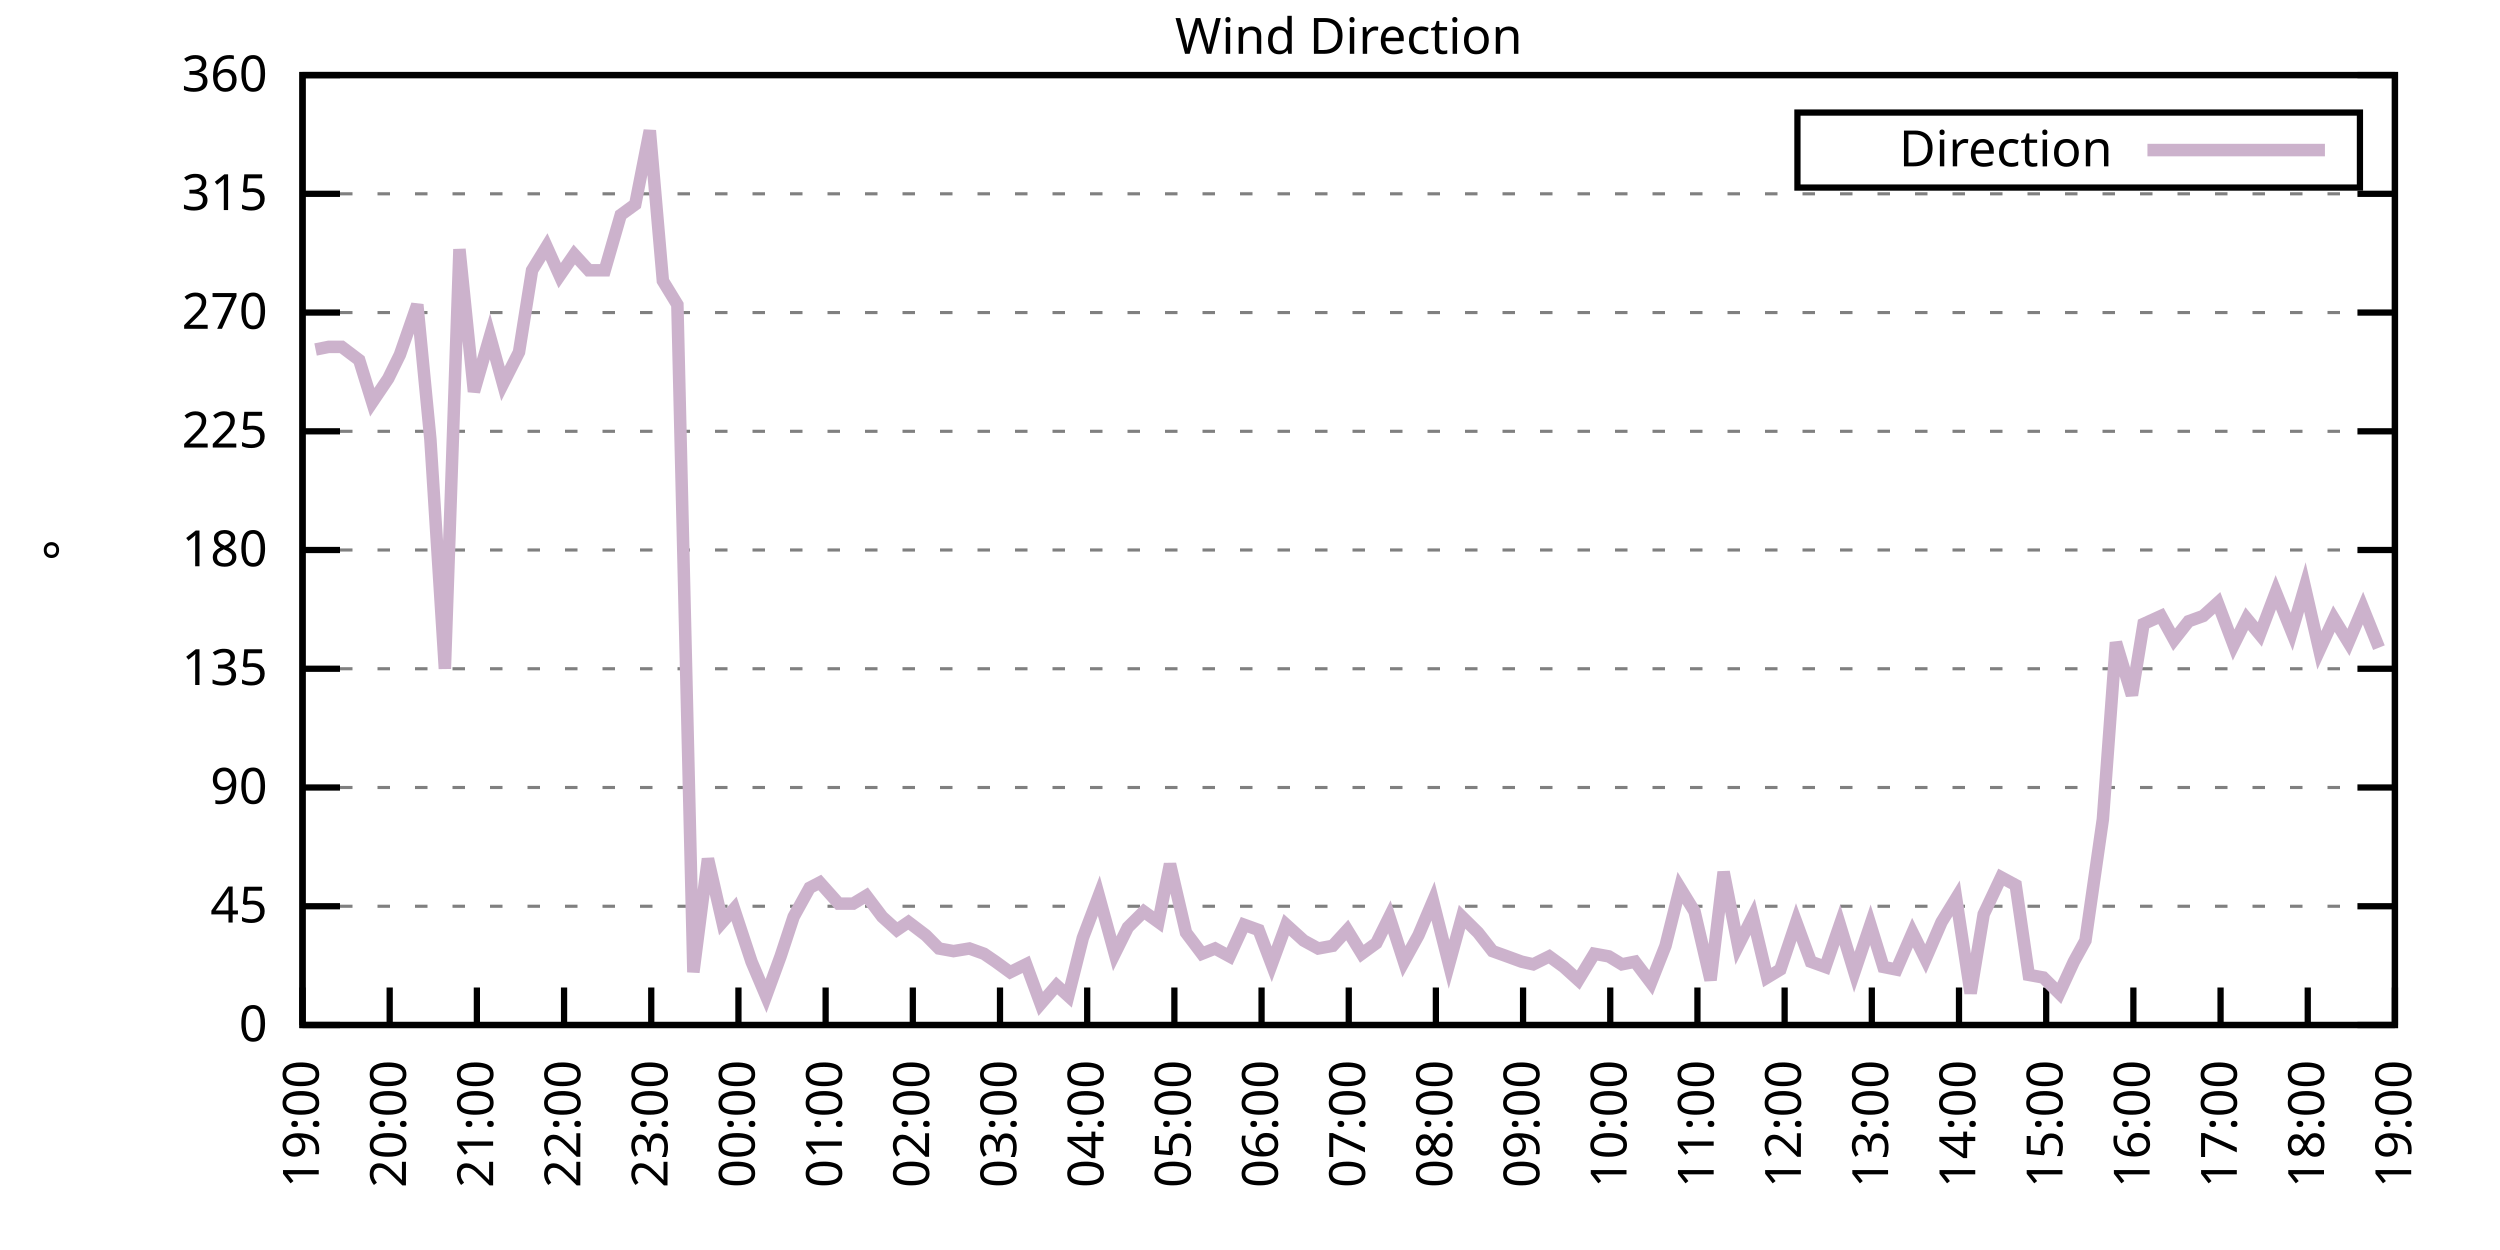
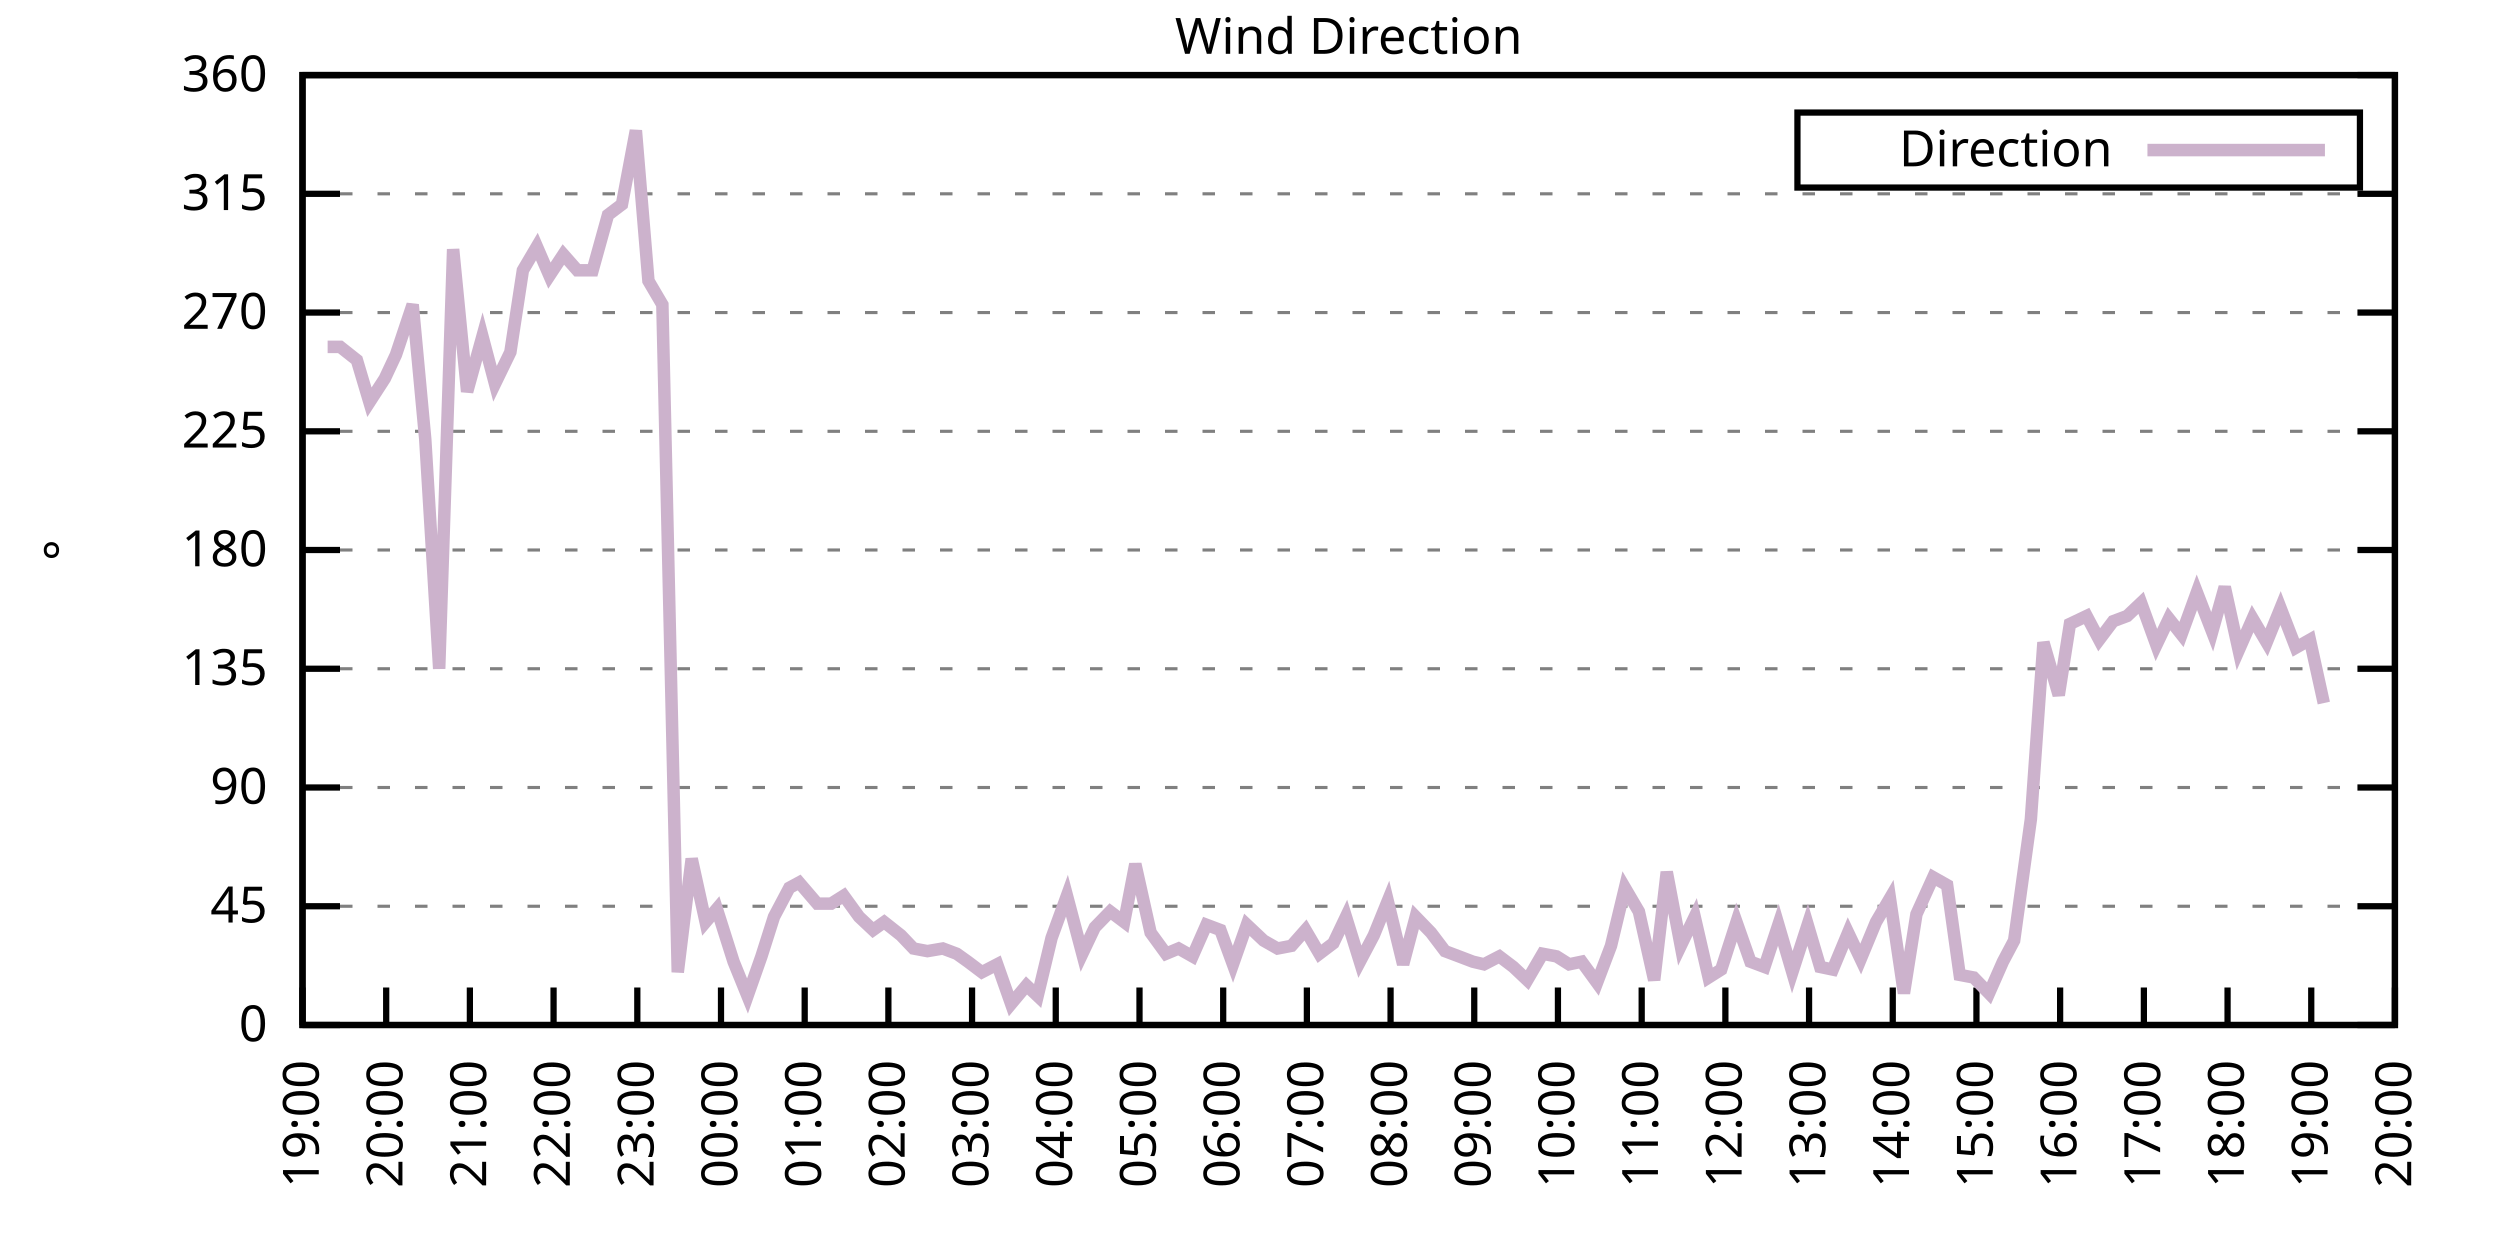
<svg xmlns="http://www.w3.org/2000/svg" xmlns:xlink="http://www.w3.org/1999/xlink" width="400" height="200" viewBox="0 0 400 200">
  <g id="gnuplot_canvas">
    <rect x="0" y="0" width="400" height="200" fill="none" />
    <defs>
      <circle id="gpDot" r="0.5" stroke-width="0.5" stroke="currentColor" />
      <path id="gpPt0" stroke-width="0.333" stroke="currentColor" d="M-1,0 h2 M0,-1 v2" />
      <path id="gpPt1" stroke-width="0.333" stroke="currentColor" d="M-1,-1 L1,1 M1,-1 L-1,1" />
      <path id="gpPt2" stroke-width="0.333" stroke="currentColor" d="M-1,0 L1,0 M0,-1 L0,1 M-1,-1 L1,1 M-1,1 L1,-1" />
      <rect id="gpPt3" stroke-width="0.333" stroke="currentColor" x="-1" y="-1" width="2" height="2" />
      <rect id="gpPt4" stroke-width="0.333" stroke="currentColor" fill="currentColor" x="-1" y="-1" width="2" height="2" />
      <circle id="gpPt5" stroke-width="0.333" stroke="currentColor" cx="0" cy="0" r="1" />
      <use xlink:href="#gpPt5" id="gpPt6" fill="currentColor" stroke="none" />
      <path id="gpPt7" stroke-width="0.333" stroke="currentColor" d="M0,-1.33 L-1.33,0.67 L1.33,0.67 z" />
      <use xlink:href="#gpPt7" id="gpPt8" fill="currentColor" stroke="none" />
      <use xlink:href="#gpPt7" id="gpPt9" stroke="currentColor" transform="rotate(180)" />
      <use xlink:href="#gpPt9" id="gpPt10" fill="currentColor" stroke="none" />
      <use xlink:href="#gpPt3" id="gpPt11" stroke="currentColor" transform="rotate(45)" />
      <use xlink:href="#gpPt11" id="gpPt12" fill="currentColor" stroke="none" />
      <path id="gpPt13" stroke-width="0.333" stroke="currentColor" d="M0,1.330 L1.265,0.411 L0.782,-1.067 L-0.782,-1.076 L-1.265,0.411 z" />
      <use xlink:href="#gpPt13" id="gpPt14" fill="currentColor" stroke="none" />
      <filter id="textbox" filterUnits="objectBoundingBox" x="0" y="0" height="1" width="1">
        <feFlood flood-color="white" flood-opacity="1" result="bgnd" />
        <feComposite in="SourceGraphic" in2="bgnd" operator="atop" />
      </filter>
      <filter id="greybox" filterUnits="objectBoundingBox" x="0" y="0" height="1" width="1">
        <feFlood flood-color="lightgrey" flood-opacity="1" result="grey" />
        <feComposite in="SourceGraphic" in2="grey" operator="atop" />
      </filter>
    </defs>
    <g fill="none" color="white" stroke="currentColor" stroke-width="1.00" stroke-linecap="butt" stroke-linejoin="miter">
</g>
    <g fill="none" color="black" stroke="currentColor" stroke-width="1.00" stroke-linecap="butt" stroke-linejoin="miter">
      <g stroke="none" shape-rendering="crispEdges">
        <polygon fill="rgb(255, 255, 255)" points="48.40,164.00 383.18,164.00 383.18,12.02 48.40,12.02 " />
      </g>
    </g>
    <g fill="none" color="black" stroke="currentColor" stroke-width="1.00" stroke-linecap="butt" stroke-linejoin="miter">
</g>
    <g fill="none" color="black" stroke="black" stroke-width="0.50" stroke-linecap="butt" stroke-linejoin="miter">
</g>
    <g fill="none" color="gray" stroke="currentColor" stroke-width="0.50" stroke-linecap="butt" stroke-linejoin="miter">
      <path stroke="gray" stroke-dasharray="2,4" class="gridline" d="M48.40,164.00 L383.19,164.00  " />
    </g>
    <g fill="none" color="gray" stroke="gray" stroke-width="1.00" stroke-linecap="butt" stroke-linejoin="miter">
</g>
    <g fill="none" color="black" stroke="currentColor" stroke-width="1.00" stroke-linecap="butt" stroke-linejoin="miter">
      <path stroke="black" d="M48.40,164.00 L54.40,164.00 M383.19,164.00 L377.19,164.00  " />
      <g transform="translate(42.80,166.60)" stroke="none" fill="black" font-family="Sans" font-size="8.00" text-anchor="end">
        <text>
          <tspan font-family="Sans"> 0</tspan>
        </text>
      </g>
    </g>
    <g fill="none" color="black" stroke="currentColor" stroke-width="1.00" stroke-linecap="butt" stroke-linejoin="miter">
</g>
    <g fill="none" color="black" stroke="black" stroke-width="0.50" stroke-linecap="butt" stroke-linejoin="miter">
</g>
    <g fill="none" color="gray" stroke="currentColor" stroke-width="0.50" stroke-linecap="butt" stroke-linejoin="miter">
      <path stroke="gray" stroke-dasharray="2,4" class="gridline" d="M48.40,145.00 L383.19,145.00  " />
    </g>
    <g fill="none" color="gray" stroke="gray" stroke-width="1.00" stroke-linecap="butt" stroke-linejoin="miter">
</g>
    <g fill="none" color="black" stroke="currentColor" stroke-width="1.00" stroke-linecap="butt" stroke-linejoin="miter">
      <path stroke="black" d="M48.40,145.00 L54.40,145.00 M383.19,145.00 L377.19,145.00  " />
      <g transform="translate(42.80,147.60)" stroke="none" fill="black" font-family="Sans" font-size="8.00" text-anchor="end">
        <text>
          <tspan font-family="Sans"> 45</tspan>
        </text>
      </g>
    </g>
    <g fill="none" color="black" stroke="currentColor" stroke-width="1.00" stroke-linecap="butt" stroke-linejoin="miter">
</g>
    <g fill="none" color="black" stroke="black" stroke-width="0.50" stroke-linecap="butt" stroke-linejoin="miter">
</g>
    <g fill="none" color="gray" stroke="currentColor" stroke-width="0.50" stroke-linecap="butt" stroke-linejoin="miter">
      <path stroke="gray" stroke-dasharray="2,4" class="gridline" d="M48.40,126.00 L383.19,126.00  " />
    </g>
    <g fill="none" color="gray" stroke="gray" stroke-width="1.00" stroke-linecap="butt" stroke-linejoin="miter">
</g>
    <g fill="none" color="black" stroke="currentColor" stroke-width="1.00" stroke-linecap="butt" stroke-linejoin="miter">
      <path stroke="black" d="M48.40,126.00 L54.40,126.00 M383.19,126.00 L377.19,126.00  " />
      <g transform="translate(42.80,128.60)" stroke="none" fill="black" font-family="Sans" font-size="8.00" text-anchor="end">
        <text>
          <tspan font-family="Sans"> 90</tspan>
        </text>
      </g>
    </g>
    <g fill="none" color="black" stroke="currentColor" stroke-width="1.00" stroke-linecap="butt" stroke-linejoin="miter">
</g>
    <g fill="none" color="black" stroke="black" stroke-width="0.50" stroke-linecap="butt" stroke-linejoin="miter">
</g>
    <g fill="none" color="gray" stroke="currentColor" stroke-width="0.50" stroke-linecap="butt" stroke-linejoin="miter">
      <path stroke="gray" stroke-dasharray="2,4" class="gridline" d="M48.40,107.00 L383.19,107.00  " />
    </g>
    <g fill="none" color="gray" stroke="gray" stroke-width="1.00" stroke-linecap="butt" stroke-linejoin="miter">
</g>
    <g fill="none" color="black" stroke="currentColor" stroke-width="1.00" stroke-linecap="butt" stroke-linejoin="miter">
      <path stroke="black" d="M48.40,107.00 L54.40,107.00 M383.19,107.00 L377.19,107.00  " />
      <g transform="translate(42.80,109.60)" stroke="none" fill="black" font-family="Sans" font-size="8.00" text-anchor="end">
        <text>
          <tspan font-family="Sans"> 135</tspan>
        </text>
      </g>
    </g>
    <g fill="none" color="black" stroke="currentColor" stroke-width="1.00" stroke-linecap="butt" stroke-linejoin="miter">
</g>
    <g fill="none" color="black" stroke="black" stroke-width="0.50" stroke-linecap="butt" stroke-linejoin="miter">
</g>
    <g fill="none" color="gray" stroke="currentColor" stroke-width="0.50" stroke-linecap="butt" stroke-linejoin="miter">
      <path stroke="gray" stroke-dasharray="2,4" class="gridline" d="M48.40,88.00 L383.19,88.00  " />
    </g>
    <g fill="none" color="gray" stroke="gray" stroke-width="1.00" stroke-linecap="butt" stroke-linejoin="miter">
</g>
    <g fill="none" color="black" stroke="currentColor" stroke-width="1.00" stroke-linecap="butt" stroke-linejoin="miter">
      <path stroke="black" d="M48.40,88.00 L54.40,88.00 M383.19,88.00 L377.19,88.00  " />
      <g transform="translate(42.80,90.60)" stroke="none" fill="black" font-family="Sans" font-size="8.00" text-anchor="end">
        <text>
          <tspan font-family="Sans"> 180</tspan>
        </text>
      </g>
    </g>
    <g fill="none" color="black" stroke="currentColor" stroke-width="1.00" stroke-linecap="butt" stroke-linejoin="miter">
</g>
    <g fill="none" color="black" stroke="black" stroke-width="0.50" stroke-linecap="butt" stroke-linejoin="miter">
</g>
    <g fill="none" color="gray" stroke="currentColor" stroke-width="0.50" stroke-linecap="butt" stroke-linejoin="miter">
      <path stroke="gray" stroke-dasharray="2,4" class="gridline" d="M48.40,69.01 L383.19,69.01  " />
    </g>
    <g fill="none" color="gray" stroke="gray" stroke-width="1.00" stroke-linecap="butt" stroke-linejoin="miter">
</g>
    <g fill="none" color="black" stroke="currentColor" stroke-width="1.00" stroke-linecap="butt" stroke-linejoin="miter">
      <path stroke="black" d="M48.40,69.01 L54.40,69.01 M383.19,69.01 L377.19,69.01  " />
      <g transform="translate(42.80,71.61)" stroke="none" fill="black" font-family="Sans" font-size="8.00" text-anchor="end">
        <text>
          <tspan font-family="Sans"> 225</tspan>
        </text>
      </g>
    </g>
    <g fill="none" color="black" stroke="currentColor" stroke-width="1.00" stroke-linecap="butt" stroke-linejoin="miter">
</g>
    <g fill="none" color="black" stroke="black" stroke-width="0.50" stroke-linecap="butt" stroke-linejoin="miter">
</g>
    <g fill="none" color="gray" stroke="currentColor" stroke-width="0.50" stroke-linecap="butt" stroke-linejoin="miter">
      <path stroke="gray" stroke-dasharray="2,4" class="gridline" d="M48.40,50.01 L383.19,50.01  " />
    </g>
    <g fill="none" color="gray" stroke="gray" stroke-width="1.00" stroke-linecap="butt" stroke-linejoin="miter">
</g>
    <g fill="none" color="black" stroke="currentColor" stroke-width="1.00" stroke-linecap="butt" stroke-linejoin="miter">
      <path stroke="black" d="M48.40,50.01 L54.40,50.01 M383.19,50.01 L377.19,50.01  " />
      <g transform="translate(42.80,52.61)" stroke="none" fill="black" font-family="Sans" font-size="8.00" text-anchor="end">
        <text>
          <tspan font-family="Sans"> 270</tspan>
        </text>
      </g>
    </g>
    <g fill="none" color="black" stroke="currentColor" stroke-width="1.00" stroke-linecap="butt" stroke-linejoin="miter">
</g>
    <g fill="none" color="black" stroke="black" stroke-width="0.50" stroke-linecap="butt" stroke-linejoin="miter">
</g>
    <g fill="none" color="gray" stroke="currentColor" stroke-width="0.50" stroke-linecap="butt" stroke-linejoin="miter">
      <path stroke="gray" stroke-dasharray="2,4" class="gridline" d="M48.40,31.01 L383.19,31.01  " />
    </g>
    <g fill="none" color="gray" stroke="gray" stroke-width="1.00" stroke-linecap="butt" stroke-linejoin="miter">
</g>
    <g fill="none" color="black" stroke="currentColor" stroke-width="1.00" stroke-linecap="butt" stroke-linejoin="miter">
      <path stroke="black" d="M48.40,31.01 L54.40,31.01 M383.19,31.01 L377.19,31.01  " />
      <g transform="translate(42.80,33.61)" stroke="none" fill="black" font-family="Sans" font-size="8.00" text-anchor="end">
        <text>
          <tspan font-family="Sans"> 315</tspan>
        </text>
      </g>
    </g>
    <g fill="none" color="black" stroke="currentColor" stroke-width="1.00" stroke-linecap="butt" stroke-linejoin="miter">
</g>
    <g fill="none" color="black" stroke="black" stroke-width="0.50" stroke-linecap="butt" stroke-linejoin="miter">
</g>
    <g fill="none" color="gray" stroke="currentColor" stroke-width="0.50" stroke-linecap="butt" stroke-linejoin="miter">
      <path stroke="gray" stroke-dasharray="2,4" class="gridline" d="M48.40,12.01 L383.19,12.01  " />
    </g>
    <g fill="none" color="gray" stroke="gray" stroke-width="1.00" stroke-linecap="butt" stroke-linejoin="miter">
</g>
    <g fill="none" color="black" stroke="currentColor" stroke-width="1.00" stroke-linecap="butt" stroke-linejoin="miter">
      <path stroke="black" d="M48.40,12.01 L54.40,12.01 M383.19,12.01 L377.19,12.01  " />
      <g transform="translate(42.80,14.61)" stroke="none" fill="black" font-family="Sans" font-size="8.00" text-anchor="end">
        <text>
          <tspan font-family="Sans"> 360</tspan>
        </text>
      </g>
    </g>
    <g fill="none" color="black" stroke="currentColor" stroke-width="1.00" stroke-linecap="butt" stroke-linejoin="miter">
      <path stroke="black" d="M48.40,164.00 L48.40,158.00  " />
      <g transform="translate(51.00,169.60) rotate(270.00)" stroke="none" fill="black" font-family="Sans" font-size="8.00" text-anchor="end">
        <text>
          <tspan font-family="Sans">19:00</tspan>
        </text>
      </g>
    </g>
    <g fill="none" color="black" stroke="currentColor" stroke-width="1.00" stroke-linecap="butt" stroke-linejoin="miter">
-       <path stroke="black" d="M62.35,164.00 L62.35,158.00  " />
-       <g transform="translate(64.95,169.60) rotate(270.00)" stroke="none" fill="black" font-family="Sans" font-size="8.00" text-anchor="end">
+       <path stroke="black" d="M61.79,164.00 L61.79,158.00  " />
+       <g transform="translate(64.39,169.60) rotate(270.00)" stroke="none" fill="black" font-family="Sans" font-size="8.00" text-anchor="end">
        <text>
          <tspan font-family="Sans">20:00</tspan>
        </text>
      </g>
    </g>
    <g fill="none" color="black" stroke="currentColor" stroke-width="1.00" stroke-linecap="butt" stroke-linejoin="miter">
-       <path stroke="black" d="M76.30,164.00 L76.30,158.00  " />
-       <g transform="translate(78.90,169.60) rotate(270.00)" stroke="none" fill="black" font-family="Sans" font-size="8.00" text-anchor="end">
+       <path stroke="black" d="M75.18,164.00 L75.18,158.00  " />
+       <g transform="translate(77.78,169.60) rotate(270.00)" stroke="none" fill="black" font-family="Sans" font-size="8.00" text-anchor="end">
        <text>
          <tspan font-family="Sans">21:00</tspan>
        </text>
      </g>
    </g>
    <g fill="none" color="black" stroke="currentColor" stroke-width="1.00" stroke-linecap="butt" stroke-linejoin="miter">
-       <path stroke="black" d="M90.25,164.00 L90.25,158.00  " />
-       <g transform="translate(92.85,169.60) rotate(270.00)" stroke="none" fill="black" font-family="Sans" font-size="8.00" text-anchor="end">
+       <path stroke="black" d="M88.57,164.00 L88.57,158.00  " />
+       <g transform="translate(91.17,169.60) rotate(270.00)" stroke="none" fill="black" font-family="Sans" font-size="8.00" text-anchor="end">
        <text>
          <tspan font-family="Sans">22:00</tspan>
        </text>
      </g>
    </g>
    <g fill="none" color="black" stroke="currentColor" stroke-width="1.00" stroke-linecap="butt" stroke-linejoin="miter">
-       <path stroke="black" d="M104.20,164.00 L104.20,158.00  " />
-       <g transform="translate(106.80,169.60) rotate(270.00)" stroke="none" fill="black" font-family="Sans" font-size="8.00" text-anchor="end">
+       <path stroke="black" d="M101.97,164.00 L101.97,158.00  " />
+       <g transform="translate(104.57,169.60) rotate(270.00)" stroke="none" fill="black" font-family="Sans" font-size="8.00" text-anchor="end">
        <text>
          <tspan font-family="Sans">23:00</tspan>
        </text>
      </g>
    </g>
    <g fill="none" color="black" stroke="currentColor" stroke-width="1.00" stroke-linecap="butt" stroke-linejoin="miter">
-       <path stroke="black" d="M118.15,164.00 L118.15,158.00  " />
-       <g transform="translate(120.75,169.60) rotate(270.00)" stroke="none" fill="black" font-family="Sans" font-size="8.00" text-anchor="end">
+       <path stroke="black" d="M115.36,164.00 L115.36,158.00  " />
+       <g transform="translate(117.96,169.60) rotate(270.00)" stroke="none" fill="black" font-family="Sans" font-size="8.00" text-anchor="end">
        <text>
          <tspan font-family="Sans">00:00</tspan>
        </text>
      </g>
    </g>
    <g fill="none" color="black" stroke="currentColor" stroke-width="1.00" stroke-linecap="butt" stroke-linejoin="miter">
-       <path stroke="black" d="M132.10,164.00 L132.10,158.00  " />
-       <g transform="translate(134.70,169.60) rotate(270.00)" stroke="none" fill="black" font-family="Sans" font-size="8.00" text-anchor="end">
+       <path stroke="black" d="M128.75,164.00 L128.75,158.00  " />
+       <g transform="translate(131.35,169.60) rotate(270.00)" stroke="none" fill="black" font-family="Sans" font-size="8.00" text-anchor="end">
        <text>
          <tspan font-family="Sans">01:00</tspan>
        </text>
      </g>
    </g>
    <g fill="none" color="black" stroke="currentColor" stroke-width="1.00" stroke-linecap="butt" stroke-linejoin="miter">
-       <path stroke="black" d="M146.05,164.00 L146.05,158.00  " />
-       <g transform="translate(148.65,169.60) rotate(270.00)" stroke="none" fill="black" font-family="Sans" font-size="8.00" text-anchor="end">
+       <path stroke="black" d="M142.14,164.00 L142.14,158.00  " />
+       <g transform="translate(144.74,169.60) rotate(270.00)" stroke="none" fill="black" font-family="Sans" font-size="8.00" text-anchor="end">
        <text>
          <tspan font-family="Sans">02:00</tspan>
        </text>
      </g>
    </g>
    <g fill="none" color="black" stroke="currentColor" stroke-width="1.00" stroke-linecap="butt" stroke-linejoin="miter">
-       <path stroke="black" d="M160.00,164.00 L160.00,158.00  " />
-       <g transform="translate(162.60,169.60) rotate(270.00)" stroke="none" fill="black" font-family="Sans" font-size="8.00" text-anchor="end">
+       <path stroke="black" d="M155.53,164.00 L155.53,158.00  " />
+       <g transform="translate(158.13,169.60) rotate(270.00)" stroke="none" fill="black" font-family="Sans" font-size="8.00" text-anchor="end">
        <text>
          <tspan font-family="Sans">03:00</tspan>
        </text>
      </g>
    </g>
    <g fill="none" color="black" stroke="currentColor" stroke-width="1.00" stroke-linecap="butt" stroke-linejoin="miter">
-       <path stroke="black" d="M173.95,164.00 L173.95,158.00  " />
-       <g transform="translate(176.55,169.60) rotate(270.00)" stroke="none" fill="black" font-family="Sans" font-size="8.00" text-anchor="end">
+       <path stroke="black" d="M168.92,164.00 L168.92,158.00  " />
+       <g transform="translate(171.52,169.60) rotate(270.00)" stroke="none" fill="black" font-family="Sans" font-size="8.00" text-anchor="end">
        <text>
          <tspan font-family="Sans">04:00</tspan>
        </text>
      </g>
    </g>
    <g fill="none" color="black" stroke="currentColor" stroke-width="1.00" stroke-linecap="butt" stroke-linejoin="miter">
-       <path stroke="black" d="M187.90,164.00 L187.90,158.00  " />
-       <g transform="translate(190.50,169.60) rotate(270.00)" stroke="none" fill="black" font-family="Sans" font-size="8.00" text-anchor="end">
+       <path stroke="black" d="M182.32,164.00 L182.32,158.00  " />
+       <g transform="translate(184.92,169.60) rotate(270.00)" stroke="none" fill="black" font-family="Sans" font-size="8.00" text-anchor="end">
        <text>
          <tspan font-family="Sans">05:00</tspan>
        </text>
      </g>
    </g>
    <g fill="none" color="black" stroke="currentColor" stroke-width="1.00" stroke-linecap="butt" stroke-linejoin="miter">
-       <path stroke="black" d="M201.85,164.00 L201.85,158.00  " />
-       <g transform="translate(204.45,169.60) rotate(270.00)" stroke="none" fill="black" font-family="Sans" font-size="8.00" text-anchor="end">
+       <path stroke="black" d="M195.71,164.00 L195.71,158.00  " />
+       <g transform="translate(198.31,169.60) rotate(270.00)" stroke="none" fill="black" font-family="Sans" font-size="8.00" text-anchor="end">
        <text>
          <tspan font-family="Sans">06:00</tspan>
        </text>
      </g>
    </g>
    <g fill="none" color="black" stroke="currentColor" stroke-width="1.00" stroke-linecap="butt" stroke-linejoin="miter">
-       <path stroke="black" d="M215.80,164.00 L215.80,158.00  " />
-       <g transform="translate(218.40,169.60) rotate(270.00)" stroke="none" fill="black" font-family="Sans" font-size="8.00" text-anchor="end">
+       <path stroke="black" d="M209.10,164.00 L209.10,158.00  " />
+       <g transform="translate(211.70,169.60) rotate(270.00)" stroke="none" fill="black" font-family="Sans" font-size="8.00" text-anchor="end">
        <text>
          <tspan font-family="Sans">07:00</tspan>
        </text>
      </g>
    </g>
    <g fill="none" color="black" stroke="currentColor" stroke-width="1.00" stroke-linecap="butt" stroke-linejoin="miter">
-       <path stroke="black" d="M229.74,164.00 L229.74,158.00  " />
-       <g transform="translate(232.34,169.60) rotate(270.00)" stroke="none" fill="black" font-family="Sans" font-size="8.00" text-anchor="end">
+       <path stroke="black" d="M222.49,164.00 L222.49,158.00  " />
+       <g transform="translate(225.09,169.60) rotate(270.00)" stroke="none" fill="black" font-family="Sans" font-size="8.00" text-anchor="end">
        <text>
          <tspan font-family="Sans">08:00</tspan>
        </text>
      </g>
    </g>
    <g fill="none" color="black" stroke="currentColor" stroke-width="1.00" stroke-linecap="butt" stroke-linejoin="miter">
-       <path stroke="black" d="M243.69,164.00 L243.69,158.00  " />
-       <g transform="translate(246.29,169.60) rotate(270.00)" stroke="none" fill="black" font-family="Sans" font-size="8.00" text-anchor="end">
+       <path stroke="black" d="M235.88,164.00 L235.88,158.00  " />
+       <g transform="translate(238.48,169.60) rotate(270.00)" stroke="none" fill="black" font-family="Sans" font-size="8.00" text-anchor="end">
        <text>
          <tspan font-family="Sans">09:00</tspan>
        </text>
      </g>
    </g>
    <g fill="none" color="black" stroke="currentColor" stroke-width="1.00" stroke-linecap="butt" stroke-linejoin="miter">
-       <path stroke="black" d="M257.64,164.00 L257.64,158.00  " />
-       <g transform="translate(260.24,169.60) rotate(270.00)" stroke="none" fill="black" font-family="Sans" font-size="8.00" text-anchor="end">
+       <path stroke="black" d="M249.27,164.00 L249.27,158.00  " />
+       <g transform="translate(251.87,169.60) rotate(270.00)" stroke="none" fill="black" font-family="Sans" font-size="8.00" text-anchor="end">
        <text>
          <tspan font-family="Sans">10:00</tspan>
        </text>
      </g>
    </g>
    <g fill="none" color="black" stroke="currentColor" stroke-width="1.00" stroke-linecap="butt" stroke-linejoin="miter">
-       <path stroke="black" d="M271.59,164.00 L271.59,158.00  " />
-       <g transform="translate(274.19,169.60) rotate(270.00)" stroke="none" fill="black" font-family="Sans" font-size="8.00" text-anchor="end">
+       <path stroke="black" d="M262.67,164.00 L262.67,158.00  " />
+       <g transform="translate(265.27,169.60) rotate(270.00)" stroke="none" fill="black" font-family="Sans" font-size="8.00" text-anchor="end">
        <text>
          <tspan font-family="Sans">11:00</tspan>
        </text>
      </g>
    </g>
    <g fill="none" color="black" stroke="currentColor" stroke-width="1.00" stroke-linecap="butt" stroke-linejoin="miter">
-       <path stroke="black" d="M285.54,164.00 L285.54,158.00  " />
-       <g transform="translate(288.14,169.60) rotate(270.00)" stroke="none" fill="black" font-family="Sans" font-size="8.00" text-anchor="end">
+       <path stroke="black" d="M276.06,164.00 L276.06,158.00  " />
+       <g transform="translate(278.66,169.60) rotate(270.00)" stroke="none" fill="black" font-family="Sans" font-size="8.00" text-anchor="end">
        <text>
          <tspan font-family="Sans">12:00</tspan>
        </text>
      </g>
    </g>
    <g fill="none" color="black" stroke="currentColor" stroke-width="1.00" stroke-linecap="butt" stroke-linejoin="miter">
-       <path stroke="black" d="M299.49,164.00 L299.49,158.00  " />
-       <g transform="translate(302.09,169.60) rotate(270.00)" stroke="none" fill="black" font-family="Sans" font-size="8.00" text-anchor="end">
+       <path stroke="black" d="M289.45,164.00 L289.45,158.00  " />
+       <g transform="translate(292.05,169.60) rotate(270.00)" stroke="none" fill="black" font-family="Sans" font-size="8.00" text-anchor="end">
        <text>
          <tspan font-family="Sans">13:00</tspan>
        </text>
      </g>
    </g>
    <g fill="none" color="black" stroke="currentColor" stroke-width="1.00" stroke-linecap="butt" stroke-linejoin="miter">
-       <path stroke="black" d="M313.44,164.00 L313.44,158.00  " />
-       <g transform="translate(316.04,169.60) rotate(270.00)" stroke="none" fill="black" font-family="Sans" font-size="8.00" text-anchor="end">
+       <path stroke="black" d="M302.84,164.00 L302.84,158.00  " />
+       <g transform="translate(305.44,169.60) rotate(270.00)" stroke="none" fill="black" font-family="Sans" font-size="8.00" text-anchor="end">
        <text>
          <tspan font-family="Sans">14:00</tspan>
        </text>
      </g>
    </g>
    <g fill="none" color="black" stroke="currentColor" stroke-width="1.00" stroke-linecap="butt" stroke-linejoin="miter">
-       <path stroke="black" d="M327.39,164.00 L327.39,158.00  " />
-       <g transform="translate(329.99,169.60) rotate(270.00)" stroke="none" fill="black" font-family="Sans" font-size="8.00" text-anchor="end">
+       <path stroke="black" d="M316.23,164.00 L316.23,158.00  " />
+       <g transform="translate(318.83,169.60) rotate(270.00)" stroke="none" fill="black" font-family="Sans" font-size="8.00" text-anchor="end">
        <text>
          <tspan font-family="Sans">15:00</tspan>
        </text>
      </g>
    </g>
    <g fill="none" color="black" stroke="currentColor" stroke-width="1.00" stroke-linecap="butt" stroke-linejoin="miter">
-       <path stroke="black" d="M341.34,164.00 L341.34,158.00  " />
-       <g transform="translate(343.94,169.60) rotate(270.00)" stroke="none" fill="black" font-family="Sans" font-size="8.00" text-anchor="end">
+       <path stroke="black" d="M329.62,164.00 L329.62,158.00  " />
+       <g transform="translate(332.22,169.60) rotate(270.00)" stroke="none" fill="black" font-family="Sans" font-size="8.00" text-anchor="end">
        <text>
          <tspan font-family="Sans">16:00</tspan>
        </text>
      </g>
    </g>
    <g fill="none" color="black" stroke="currentColor" stroke-width="1.00" stroke-linecap="butt" stroke-linejoin="miter">
-       <path stroke="black" d="M355.29,164.00 L355.29,158.00  " />
-       <g transform="translate(357.89,169.60) rotate(270.00)" stroke="none" fill="black" font-family="Sans" font-size="8.00" text-anchor="end">
+       <path stroke="black" d="M343.02,164.00 L343.02,158.00  " />
+       <g transform="translate(345.62,169.60) rotate(270.00)" stroke="none" fill="black" font-family="Sans" font-size="8.00" text-anchor="end">
        <text>
          <tspan font-family="Sans">17:00</tspan>
        </text>
      </g>
    </g>
    <g fill="none" color="black" stroke="currentColor" stroke-width="1.00" stroke-linecap="butt" stroke-linejoin="miter">
-       <path stroke="black" d="M369.24,164.00 L369.24,158.00  " />
-       <g transform="translate(371.84,169.60) rotate(270.00)" stroke="none" fill="black" font-family="Sans" font-size="8.00" text-anchor="end">
+       <path stroke="black" d="M356.41,164.00 L356.41,158.00  " />
+       <g transform="translate(359.01,169.60) rotate(270.00)" stroke="none" fill="black" font-family="Sans" font-size="8.00" text-anchor="end">
        <text>
          <tspan font-family="Sans">18:00</tspan>
+         </text>
+       </g>
+     </g>
+     <g fill="none" color="black" stroke="currentColor" stroke-width="1.00" stroke-linecap="butt" stroke-linejoin="miter">
+       <path stroke="black" d="M369.80,164.00 L369.80,158.00  " />
+       <g transform="translate(372.40,169.60) rotate(270.00)" stroke="none" fill="black" font-family="Sans" font-size="8.00" text-anchor="end">
+         <text>
+           <tspan font-family="Sans">19:00</tspan>
        </text>
      </g>
    </g>
    <g fill="none" color="black" stroke="currentColor" stroke-width="1.00" stroke-linecap="butt" stroke-linejoin="miter">
      <path stroke="black" d="M383.19,164.00 L383.19,158.00  " />
      <g transform="translate(385.79,169.60) rotate(270.00)" stroke="none" fill="black" font-family="Sans" font-size="8.00" text-anchor="end">
        <text>
-           <tspan font-family="Sans">19:00</tspan>
+           <tspan font-family="Sans">20:00</tspan>
        </text>
      </g>
    </g>
    <g fill="none" color="black" stroke="currentColor" stroke-width="1.00" stroke-linecap="butt" stroke-linejoin="miter">
</g>
    <g fill="none" color="black" stroke="currentColor" stroke-width="1.00" stroke-linecap="butt" stroke-linejoin="miter">
      <path stroke="black" d="M48.40,12.01 L48.40,164.00 L383.19,164.00 L383.19,12.01 L48.40,12.01 Z  " />
    </g>
    <g fill="none" color="black" stroke="currentColor" stroke-width="1.00" stroke-linecap="butt" stroke-linejoin="miter">
</g>
    <g fill="none" color="black" stroke="currentColor" stroke-width="1.00" stroke-linecap="butt" stroke-linejoin="miter">
      <path stroke="black" d="M287.59,30.01 L287.59,18.01 L377.59,18.01 L377.59,30.01 L287.59,30.01 Z  " />
    </g>
    <g id="Wind_direction_plot_1">
      <g fill="none" color="white" stroke="black" stroke-width="2.00" stroke-linecap="butt" stroke-linejoin="miter">
</g>
      <g fill="none" color="black" stroke="currentColor" stroke-width="2.00" stroke-linecap="butt" stroke-linejoin="miter">
        <g transform="translate(337.99,26.61)" stroke="none" fill="black" font-family="Sans" font-size="8.00" text-anchor="end">
          <text>
            <tspan font-family="Sans">Direction</tspan>
          </text>
        </g>
      </g>
      <g fill="none" color="black" stroke="currentColor" stroke-width="2.00" stroke-linecap="butt" stroke-linejoin="miter">
-         <path stroke="rgb(204, 178, 204)" d="M343.59,24.01 L371.99,24.01 M50.49,55.92 L52.58,55.50 L54.68,55.50 L57.47,57.61 L59.56,64.36 L62.12,60.56   L63.98,56.76 L66.77,48.74 L68.86,70.27 L71.18,107.00 L73.51,39.87 L75.83,62.67 L78.39,53.81 L80.48,61.41   L83.04,56.34 L85.13,43.25 L87.46,39.45 L89.55,44.10 L91.88,40.72 L94.20,43.25 L96.76,43.25 L99.32,34.39   L101.64,32.70 L103.97,20.88 L106.06,44.94 L108.38,48.74 L110.94,155.56 L113.27,137.40 L115.59,147.53 L117.45,145.42   L120.24,153.87 L122.57,159.36 L124.89,153.02 L126.98,146.69 L129.54,142.05 L131.17,141.20 L134.19,144.58 L136.51,144.58   L138.61,143.31 L141.16,146.69 L143.49,148.80 L145.35,147.53 L148.14,149.65 L150.23,151.76 L152.56,152.18 L155.11,151.76   L157.44,152.60 L159.30,153.87 L161.62,155.56 L164.18,154.29 L166.51,160.62 L169.06,157.67 L170.92,159.36 L173.25,150.07   L175.81,143.31 L178.36,152.60 L180.46,148.38 L183.01,145.85 L185.34,147.53 L187.20,138.25 L189.76,149.22 L192.31,152.60   L194.41,151.76 L196.73,153.02 L199.06,147.96 L201.38,148.80 L203.47,154.29 L205.80,147.96 L208.59,150.49 L210.91,151.76   L213.24,151.33 L215.56,148.80 L217.89,152.60 L220.21,150.91 L222.30,146.69 L224.63,153.87 L226.95,149.65 L229.28,144.16   L231.84,154.29 L233.93,146.69 L236.49,149.22 L238.81,152.18 L241.14,153.02 L243.46,153.87 L245.32,154.29 L247.88,153.02   L250.20,154.71 L252.53,156.82 L255.09,152.60 L257.41,153.02 L259.50,154.29 L261.60,153.87 L264.15,157.24 L266.48,151.33   L268.80,142.05 L271.13,145.85 L273.69,156.82 L275.78,139.51 L278.10,151.33 L280.43,146.69 L282.75,156.40 L284.85,155.13   L287.40,147.53 L289.73,153.87 L292.05,154.71 L294.38,147.96 L296.70,155.56 L299.26,147.96 L301.35,154.71 L303.44,155.13   L306.00,149.22 L308.09,153.45 L310.65,147.53 L312.98,143.73 L315.30,158.93 L317.39,146.27 L320.18,140.36 L322.51,141.62   L324.60,155.98 L326.93,156.40 L329.48,158.93 L331.81,153.87 L333.67,150.49 L336.46,131.07 L338.55,102.78 L341.11,111.23   L342.97,99.83 L345.76,98.56 L347.85,102.36 L350.18,99.40 L352.50,98.56 L354.83,96.45 L357.38,103.20 L359.48,98.98   L361.57,101.52 L364.13,94.76 L366.68,101.09 L368.78,93.92 L371.10,104.05 L373.43,98.98 L375.75,102.78 L378.08,97.29   L380.63,103.63  " />
+         <path stroke="rgb(204, 178, 204)" d="M343.59,24.01 L371.99,24.01 M52.42,55.50 L54.43,55.50 L57.10,57.61 L59.11,64.36 L61.57,60.56 L63.35,56.76   L66.03,48.74 L68.04,70.27 L70.27,107.00 L72.50,39.87 L74.74,62.67 L77.19,53.81 L79.20,61.41 L81.66,56.34   L83.66,43.25 L85.90,39.45 L87.91,44.10 L90.14,40.72 L92.37,43.25 L94.82,43.25 L97.28,34.39 L99.51,32.70   L101.74,20.88 L103.75,44.94 L105.98,48.74 L108.44,155.56 L110.67,137.40 L112.90,147.53 L114.69,145.42 L117.37,153.87   L119.60,159.36 L121.83,153.02 L123.84,146.69 L126.29,142.05 L127.86,141.20 L130.76,144.58 L132.99,144.58 L135.00,143.31   L137.45,146.69 L139.69,148.80 L141.47,147.53 L144.15,149.65 L146.16,151.76 L148.39,152.18 L150.85,151.76 L153.08,152.60   L154.86,153.87 L157.10,155.56 L159.55,154.29 L161.78,160.62 L164.24,157.67 L166.02,159.36 L168.25,150.07 L170.71,143.31   L173.17,152.60 L175.17,148.38 L177.63,145.85 L179.86,147.53 L181.65,138.25 L184.10,149.22 L186.56,152.60 L188.57,151.76   L190.80,153.02 L193.03,147.96 L195.26,148.80 L197.27,154.29 L199.50,147.96 L202.18,150.49 L204.41,151.76 L206.64,151.33   L208.88,148.80 L211.11,152.60 L213.34,150.91 L215.35,146.69 L217.58,153.87 L219.81,149.65 L222.04,144.16 L224.50,154.29   L226.51,146.69 L228.96,149.22 L231.20,152.18 L233.43,153.02 L235.66,153.87 L237.44,154.29 L239.90,153.02 L242.13,154.71   L244.36,156.82 L246.82,152.60 L249.05,153.02 L251.06,154.29 L253.07,153.87 L255.52,157.24 L257.76,151.33 L259.99,142.05   L262.22,145.85 L264.67,156.82 L266.68,139.51 L268.92,151.33 L271.15,146.69 L273.38,156.40 L275.39,155.13 L277.84,147.53   L280.07,153.87 L282.31,154.71 L284.54,147.96 L286.77,155.56 L289.23,147.96 L291.23,154.71 L293.24,155.13 L295.70,149.22   L297.71,153.45 L300.16,147.53 L302.39,143.73 L304.63,158.93 L306.63,146.27 L309.31,140.36 L311.54,141.62 L313.55,155.98   L315.79,156.40 L318.24,158.93 L320.47,153.87 L322.26,150.49 L324.94,131.07 L326.95,102.78 L329.40,111.23 L331.19,99.83   L333.86,98.56 L335.87,102.36 L338.10,99.40 L340.34,98.56 L342.57,96.45 L345.02,103.20 L347.03,98.98 L349.04,101.52   L351.50,94.76 L353.95,101.09 L355.96,93.92 L358.19,104.05 L360.42,98.98 L362.66,102.78 L364.89,97.29 L367.34,103.63   L369.58,102.36 L371.81,112.49  " />
      </g>
    </g>
    <g fill="none" color="black" stroke="currentColor" stroke-width="2.00" stroke-linecap="butt" stroke-linejoin="miter">
</g>
    <g fill="none" color="black" stroke="black" stroke-width="1.00" stroke-linecap="butt" stroke-linejoin="miter">
</g>
    <g fill="none" color="black" stroke="currentColor" stroke-width="1.00" stroke-linecap="butt" stroke-linejoin="miter">
      <path stroke="black" d="M48.40,12.01 L48.40,164.00 L383.19,164.00 L383.19,12.01 L48.40,12.01 Z  " />
      <g transform="translate(12.80,88.01) rotate(270.00)" stroke="none" fill="black" font-family="Sans" font-size="8.00" text-anchor="middle">
        <text>
          <tspan font-family="Sans">°</tspan>
        </text>
      </g>
    </g>
    <g fill="none" color="black" stroke="currentColor" stroke-width="1.00" stroke-linecap="butt" stroke-linejoin="miter">
</g>
    <g fill="none" color="black" stroke="currentColor" stroke-width="1.00" stroke-linecap="butt" stroke-linejoin="miter">
      <g transform="translate(215.79,8.61)" stroke="none" fill="black" font-family="Sans" font-size="8.00" text-anchor="middle">
        <text>
          <tspan font-family="Sans">Wind Direction</tspan>
        </text>
      </g>
    </g>
    <g fill="none" color="black" stroke="currentColor" stroke-width="1.00" stroke-linecap="butt" stroke-linejoin="miter">
</g>
  </g>
</svg>
